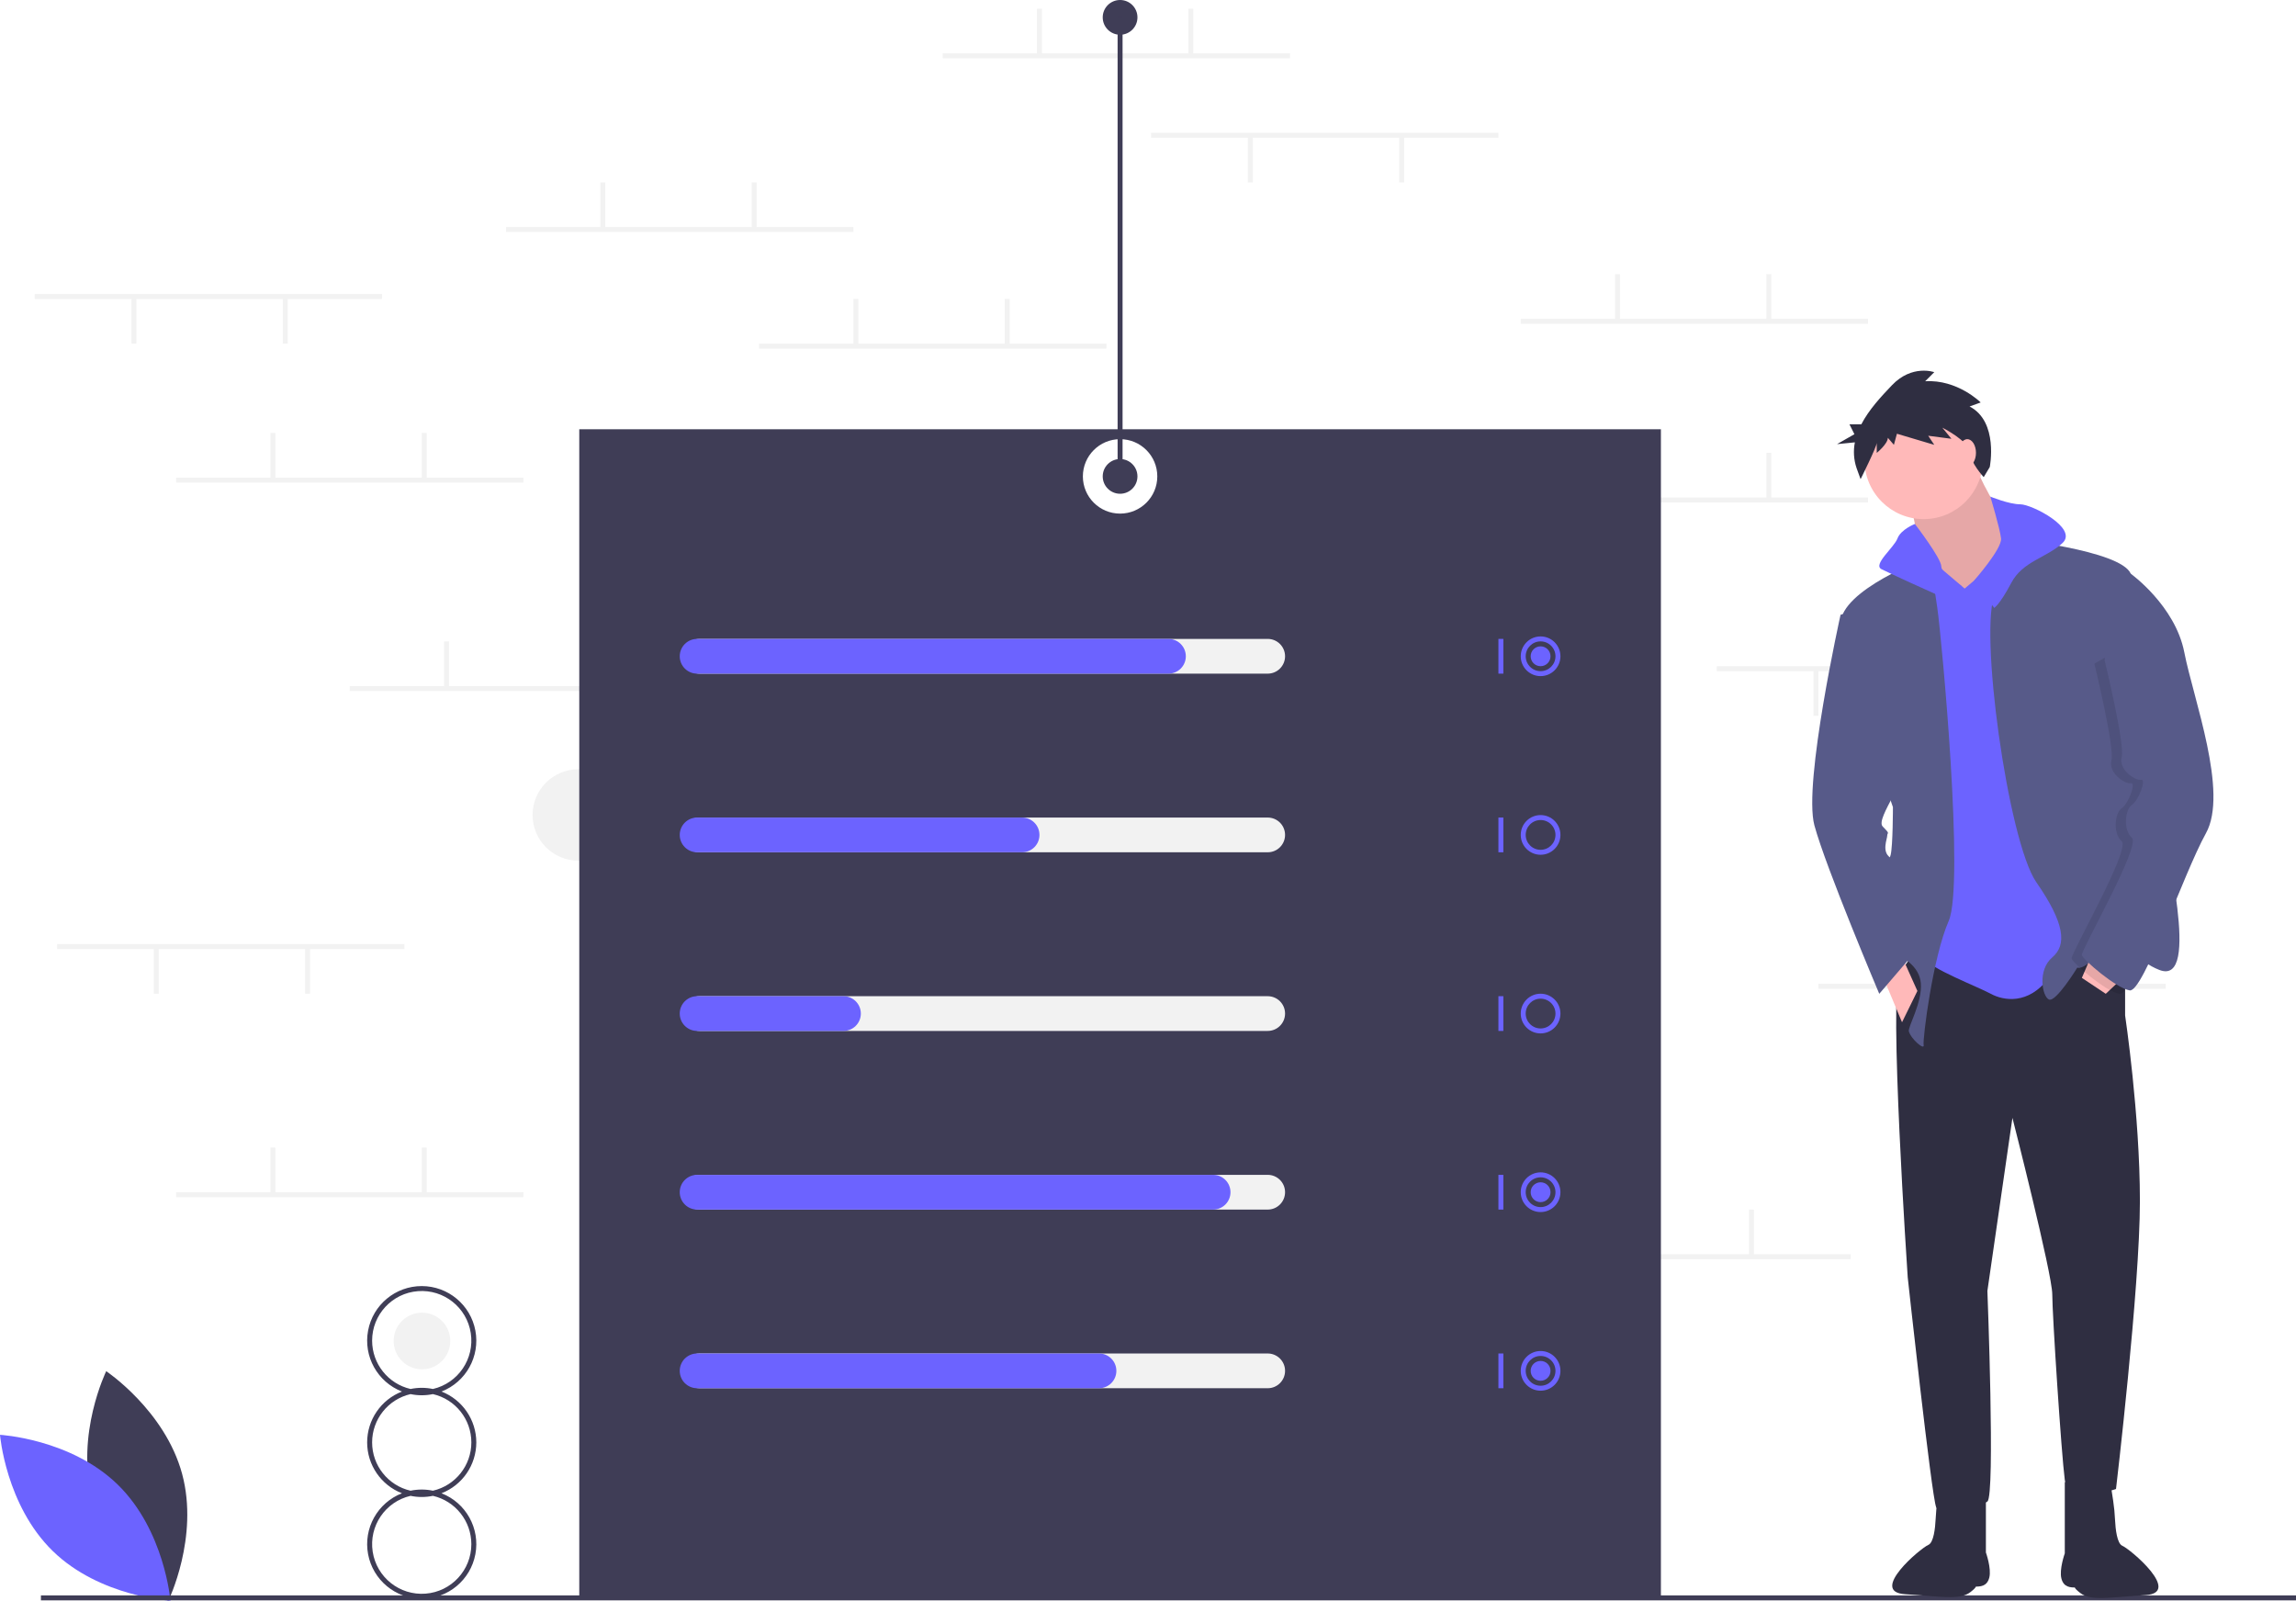
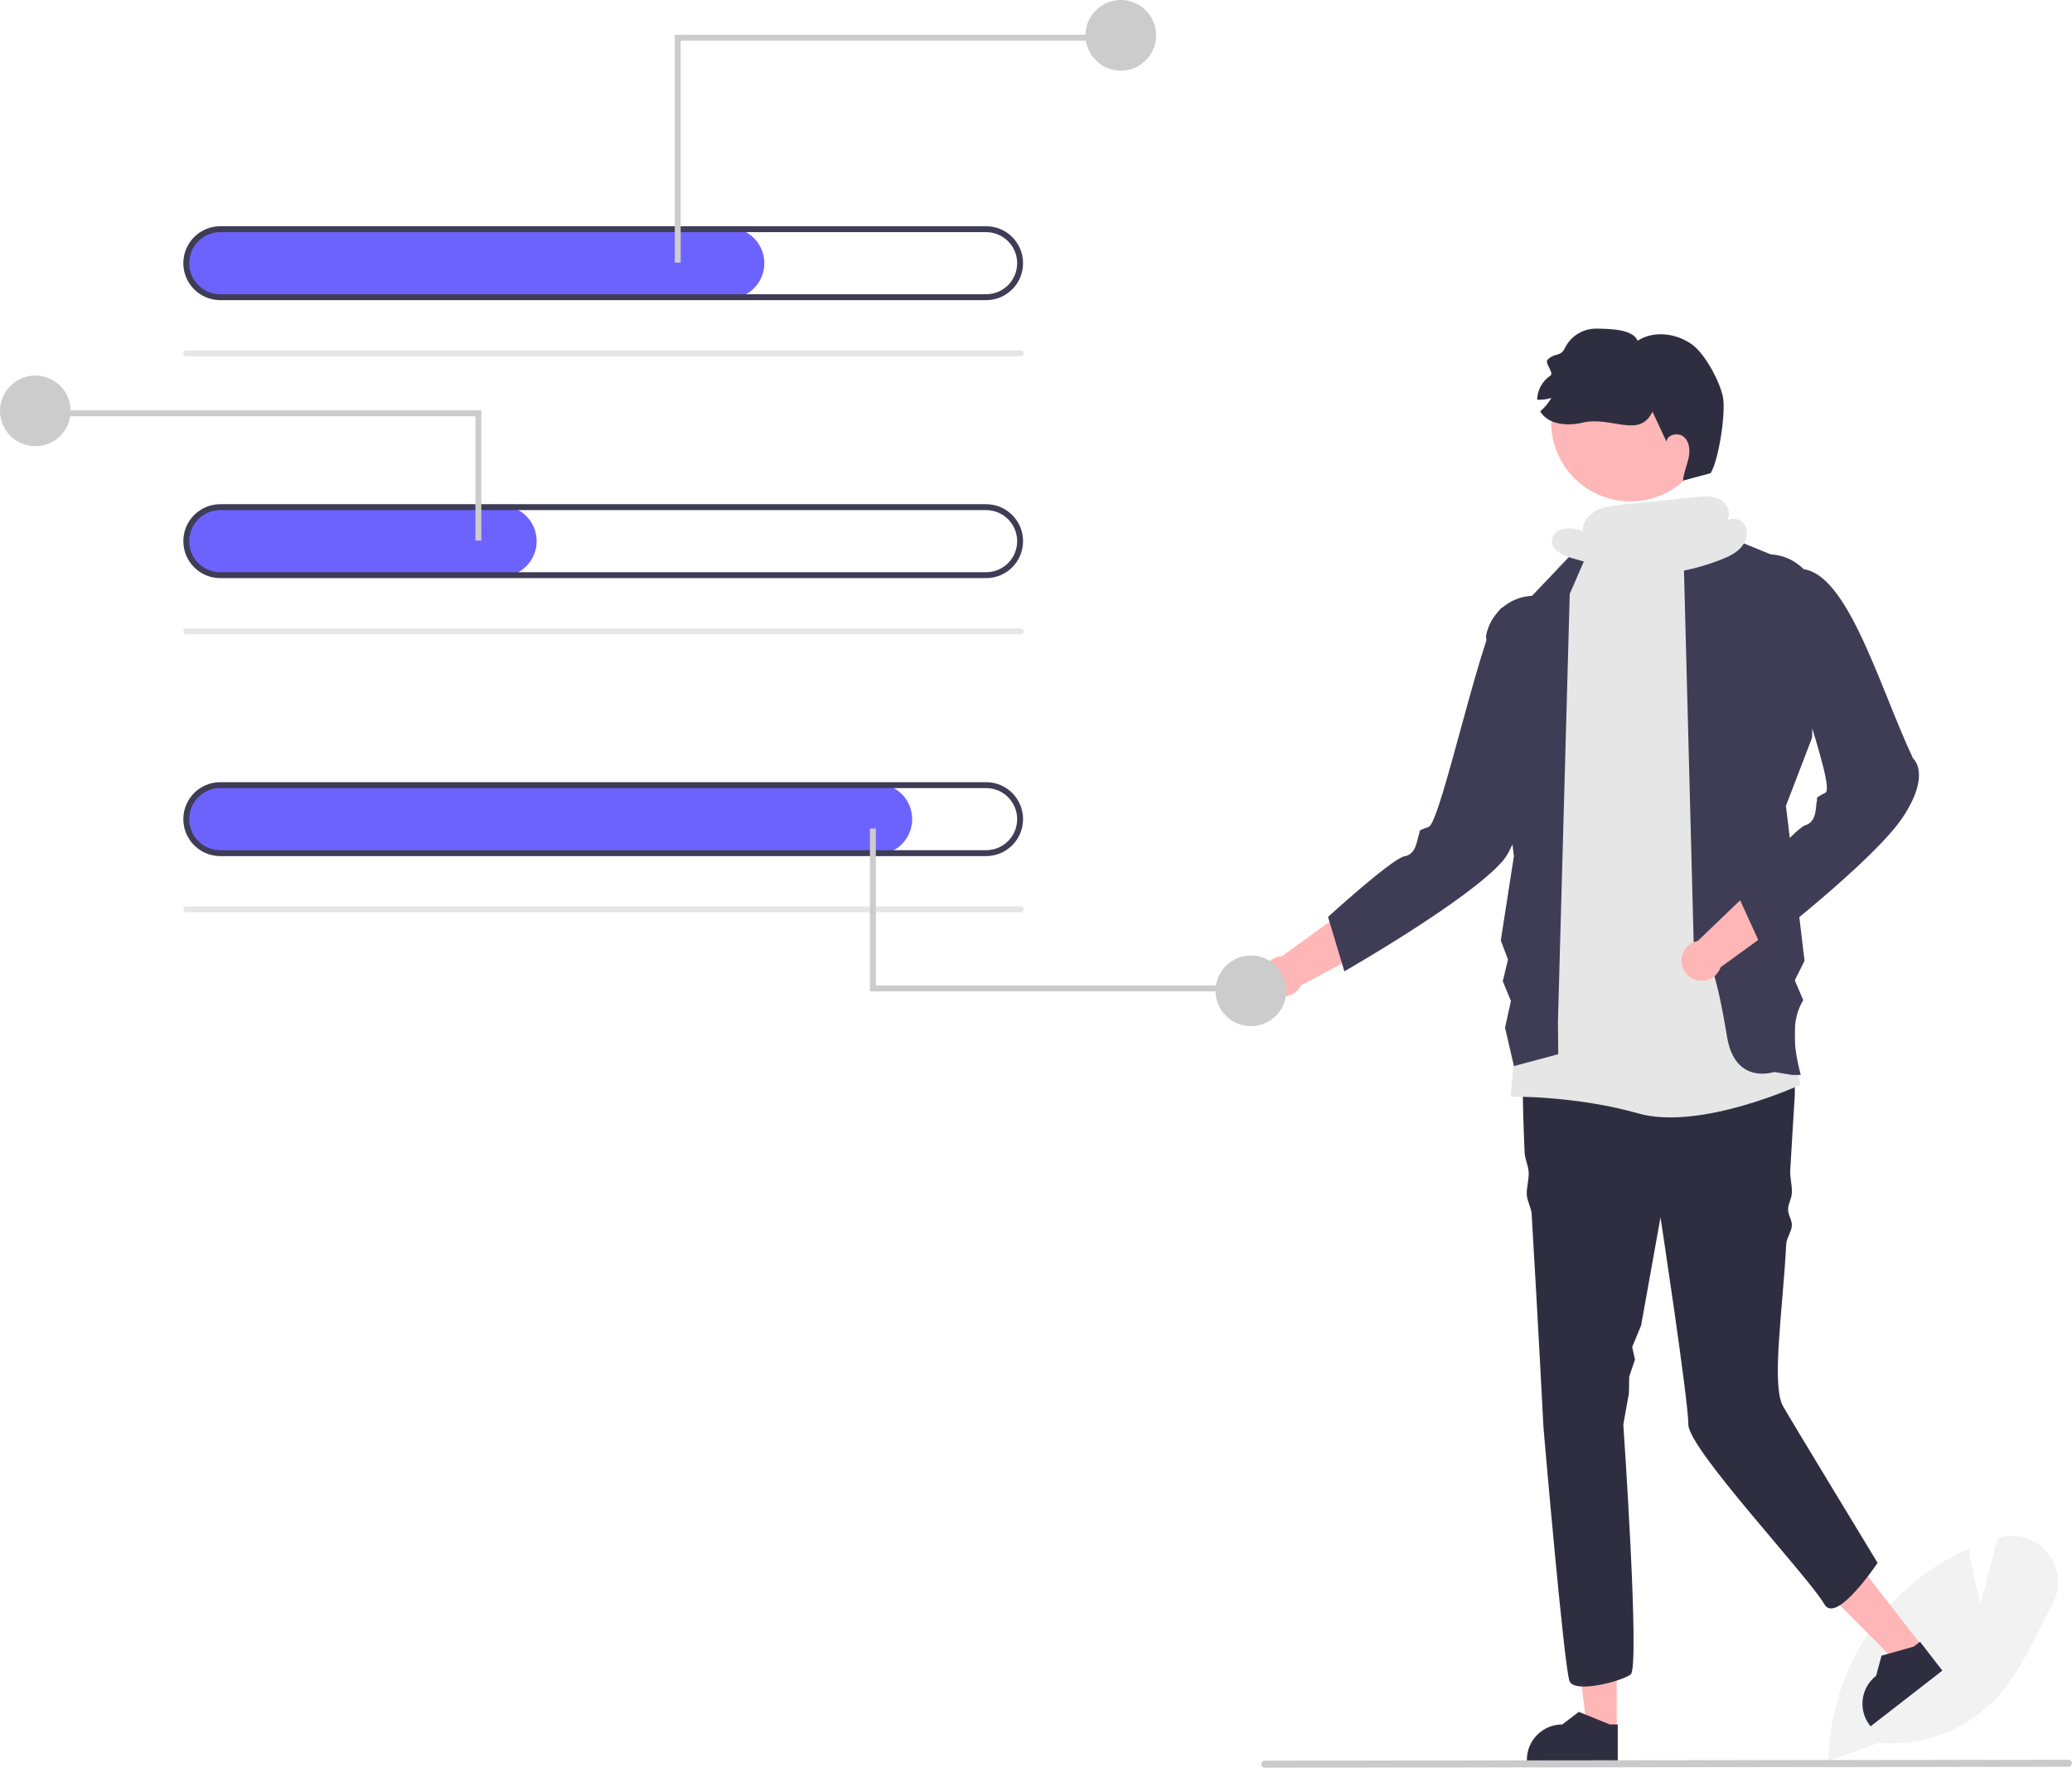
- <svg xmlns="http://www.w3.org/2000/svg" id="a2942aa7-bf0d-42c0-bc52-bf4c952347c5" data-name="Layer 1" width="925.497" height="645.184" viewBox="0 0 925.497 645.184">
-   <circle cx="233.088" cy="328.457" r="18.409" fill="#f2f2f2" />
-   <circle cx="170.088" cy="540.457" r="11.409" fill="#f2f2f2" />
-   <rect x="379.997" y="21.5" width="140" height="2" fill="#f2f2f2" />
-   <rect x="417.997" y="3.5" width="2" height="18.5" fill="#f2f2f2" />
-   <rect x="478.997" y="3.5" width="2" height="18.5" fill="#f2f2f2" />
-   <rect x="605.997" y="505.5" width="140" height="2" fill="#f2f2f2" />
-   <rect x="643.997" y="487.5" width="2" height="18.5" fill="#f2f2f2" />
-   <rect x="704.997" y="487.5" width="2" height="18.5" fill="#f2f2f2" />
-   <rect x="612.997" y="200.5" width="140" height="2" fill="#f2f2f2" />
-   <rect x="650.997" y="182.5" width="2" height="18.5" fill="#f2f2f2" />
-   <rect x="711.997" y="182.5" width="2" height="18.5" fill="#f2f2f2" />
-   <rect x="612.997" y="128.5" width="140" height="2" fill="#f2f2f2" />
-   <rect x="650.997" y="110.5" width="2" height="18.5" fill="#f2f2f2" />
-   <rect x="711.997" y="110.5" width="2" height="18.5" fill="#f2f2f2" />
-   <rect x="305.997" y="138.5" width="140" height="2" fill="#f2f2f2" />
-   <rect x="343.997" y="120.5" width="2" height="18.5" fill="#f2f2f2" />
-   <rect x="404.997" y="120.5" width="2" height="18.5" fill="#f2f2f2" />
-   <rect x="203.997" y="91.5" width="140" height="2" fill="#f2f2f2" />
-   <rect x="241.997" y="73.5" width="2" height="18.5" fill="#f2f2f2" />
-   <rect x="302.997" y="73.5" width="2" height="18.5" fill="#f2f2f2" />
-   <rect x="140.997" y="276.5" width="140" height="2" fill="#f2f2f2" />
-   <rect x="178.997" y="258.5" width="2" height="18.5" fill="#f2f2f2" />
-   <rect x="239.997" y="258.5" width="2" height="18.5" fill="#f2f2f2" />
-   <rect x="70.997" y="480.5" width="140" height="2" fill="#f2f2f2" />
-   <rect x="108.997" y="462.5" width="2" height="18.5" fill="#f2f2f2" />
-   <rect x="169.997" y="462.5" width="2" height="18.5" fill="#f2f2f2" />
-   <rect x="732.997" y="396.5" width="140" height="2" fill="#f2f2f2" />
-   <rect x="770.997" y="378.5" width="2" height="18.5" fill="#f2f2f2" />
-   <rect x="831.997" y="378.5" width="2" height="18.5" fill="#f2f2f2" />
-   <rect x="691.997" y="268.5" width="140" height="2" fill="#f2f2f2" />
-   <rect x="791.997" y="270" width="2" height="18.5" fill="#f2f2f2" />
-   <rect x="730.997" y="270" width="2" height="18.5" fill="#f2f2f2" />
-   <rect x="13.997" y="118.5" width="140" height="2" fill="#f2f2f2" />
-   <rect x="113.997" y="120" width="2" height="18.5" fill="#f2f2f2" />
-   <rect x="52.997" y="120" width="2" height="18.5" fill="#f2f2f2" />
-   <rect x="22.997" y="380.5" width="140" height="2" fill="#f2f2f2" />
-   <rect x="122.997" y="382" width="2" height="18.5" fill="#f2f2f2" />
-   <rect x="61.997" y="382" width="2" height="18.5" fill="#f2f2f2" />
-   <rect x="463.997" y="53.5" width="140" height="2" fill="#f2f2f2" />
-   <rect x="563.997" y="55" width="2" height="18.5" fill="#f2f2f2" />
-   <rect x="502.997" y="55" width="2" height="18.5" fill="#f2f2f2" />
-   <rect x="70.997" y="192.5" width="140" height="2" fill="#f2f2f2" />
-   <rect x="108.997" y="174.5" width="2" height="18.5" fill="#f2f2f2" />
-   <rect x="169.997" y="174.5" width="2" height="18.5" fill="#f2f2f2" />
-   <path d="M370.748,300.408v471h436v-471Zm218,34a15,15,0,1,1,15-15A15,15,0,0,1,588.749,334.408Z" transform="translate(-137.2515 -127.4078)" fill="#3f3d56" />
-   <path d="M174.506,731.205c6.914,25.558,30.596,41.387,30.596,41.387s12.472-25.609,5.558-51.167-30.596-41.387-30.596-41.387S167.592,705.647,174.506,731.205Z" transform="translate(-137.2515 -127.4078)" fill="#3f3d56" />
-   <path d="M184.666,725.712c18.972,18.469,21.289,46.859,21.289,46.859s-28.442-1.553-47.415-20.022-21.289-46.859-21.289-46.859S165.694,707.244,184.666,725.712Z" transform="translate(-137.2515 -127.4078)" fill="#6c63ff" />
-   <rect x="16.497" y="643" width="909" height="2" fill="#3f3d56" />
-   <path d="M329.248,708.746a22.031,22.031,0,0,0-14.031-20.5,22,22,0,1,0-15.938,0,21.991,21.991,0,0,0,0,41,22,22,0,1,0,15.938,0A22.031,22.031,0,0,0,329.248,708.746Zm-42-41a20,20,0,1,1,24.513,19.467,22.023,22.023,0,0,0-9.026,0A20.021,20.021,0,0,1,287.248,667.746Zm40,82a20,20,0,1,1-24.513-19.467,22.024,22.024,0,0,0,9.026,0A20.021,20.021,0,0,1,327.248,749.746Zm-15.487-21.533a22.023,22.023,0,0,0-9.026,0,19.979,19.979,0,0,1,0-38.935,22.024,22.024,0,0,0,9.026,0,19.979,19.979,0,0,1,0,38.935Z" transform="translate(-137.2515 -127.4078)" fill="#3f3d56" />
-   <path d="M648.249,398.908h-229a7,7,0,1,1,0-14h229a7,7,0,0,1,0,14Z" transform="translate(-137.2515 -127.4078)" fill="#f2f2f2" />
-   <path d="M648.249,470.908h-229a7,7,0,1,1,0-14h229a7,7,0,0,1,0,14Z" transform="translate(-137.2515 -127.4078)" fill="#f2f2f2" />
-   <path d="M648.249,542.908h-229a7,7,0,1,1,0-14h229a7,7,0,0,1,0,14Z" transform="translate(-137.2515 -127.4078)" fill="#f2f2f2" />
-   <path d="M648.249,614.908h-229a7,7,0,1,1,0-14h229a7,7,0,0,1,0,14Z" transform="translate(-137.2515 -127.4078)" fill="#f2f2f2" />
-   <path d="M648.249,686.908h-229a7,7,0,1,1,0-14h229a7,7,0,0,1,0,14Z" transform="translate(-137.2515 -127.4078)" fill="#f2f2f2" />
-   <path d="M608.249,398.908h-190a7,7,0,1,1,0-14h190a7,7,0,0,1,0,14Z" transform="translate(-137.2515 -127.4078)" fill="#6c63ff" />
-   <path d="M549.249,470.908h-131a7,7,0,1,1,0-14h131a7,7,0,0,1,0,14Z" transform="translate(-137.2515 -127.4078)" fill="#6c63ff" />
-   <path d="M477.248,542.908h-59a7,7,0,1,1,0-14h59a7,7,0,0,1,0,14Z" transform="translate(-137.2515 -127.4078)" fill="#6c63ff" />
-   <path d="M626.249,614.908h-208a7,7,0,1,1,0-14h208a7,7,0,0,1,0,14Z" transform="translate(-137.2515 -127.4078)" fill="#6c63ff" />
-   <path d="M580.249,686.908h-162a7,7,0,1,1,0-14h162a7,7,0,0,1,0,14Z" transform="translate(-137.2515 -127.4078)" fill="#6c63ff" />
-   <rect x="603.997" y="257.5" width="2" height="14" fill="#6c63ff" />
-   <path d="M758.249,399.908a8,8,0,1,1,8-8A8.009,8.009,0,0,1,758.249,399.908Zm0-14a6,6,0,1,0,6,6A6.007,6.007,0,0,0,758.249,385.908Z" transform="translate(-137.2515 -127.4078)" fill="#6c63ff" />
-   <rect x="603.997" y="329.5" width="2" height="14" fill="#6c63ff" />
-   <path d="M758.249,471.908a8,8,0,1,1,8-8A8.009,8.009,0,0,1,758.249,471.908Zm0-14a6,6,0,1,0,6,6A6.007,6.007,0,0,0,758.249,457.908Z" transform="translate(-137.2515 -127.4078)" fill="#6c63ff" />
-   <rect x="603.997" y="401.5" width="2" height="14" fill="#6c63ff" />
-   <path d="M758.249,543.908a8,8,0,1,1,8-8A8.009,8.009,0,0,1,758.249,543.908Zm0-14a6,6,0,1,0,6,6A6.007,6.007,0,0,0,758.249,529.908Z" transform="translate(-137.2515 -127.4078)" fill="#6c63ff" />
-   <rect x="603.997" y="473.5" width="2" height="14" fill="#6c63ff" />
-   <path d="M758.249,615.908a8,8,0,1,1,8-8A8.009,8.009,0,0,1,758.249,615.908Zm0-14a6,6,0,1,0,6,6A6.007,6.007,0,0,0,758.249,601.908Z" transform="translate(-137.2515 -127.4078)" fill="#6c63ff" />
-   <rect x="603.997" y="545.5" width="2" height="14" fill="#6c63ff" />
-   <path d="M758.249,687.908a8,8,0,1,1,8-8A8.009,8.009,0,0,1,758.249,687.908Zm0-14a6,6,0,1,0,6,6A6.007,6.007,0,0,0,758.249,673.908Z" transform="translate(-137.2515 -127.4078)" fill="#6c63ff" />
-   <circle cx="620.997" cy="264.5" r="4" fill="#6c63ff" />
-   <circle cx="620.997" cy="480.5" r="4" fill="#6c63ff" />
-   <circle cx="620.997" cy="552.5" r="4" fill="#6c63ff" />
-   <circle cx="451.497" cy="192" r="7" fill="#3f3d56" />
-   <circle cx="451.497" cy="7" r="7" fill="#3f3d56" />
-   <rect x="450.497" y="7" width="2" height="185" fill="#3f3d56" />
-   <path d="M993.865,511.887v24.775s5.964,39.915,5.964,74.783S990.195,727.52,990.195,727.52s-19.269,6.882-20.646-3.67-5.047-66.525-5.047-74.783-16.058-71.113-16.058-71.113L938.351,647.69s3.212,82.583,0,84.877-18.811,6.423-20.646,2.294-11.47-92.676-11.47-92.676-7.799-115.616-3.212-122.498,8.717-12.387,8.717-12.387S977.348,491.241,993.865,511.887Z" transform="translate(-137.2515 -127.4078)" fill="#2f2e41" />
-   <path d="M987.901,724.767l1.151,7.479a73.664,73.664,0,0,1,.752,7.699c.179,3.757.804,9.545,2.945,10.463,3.212,1.376,24.056,18.956,9.375,19.873s-22.026,2.503-26.375-.873c-5.141-3.992.682-2.184-1.612-2.184s-5.047,0-5.964-3.67,1.376-10.093,1.376-10.093V724.767Z" transform="translate(-137.2515 -127.4078)" fill="#2f2e41" />
-   <path d="M919.397,724.408l-1.151,7.479a73.664,73.664,0,0,0-.752,7.699c-.179,3.757-.804,9.545-2.945,10.463-3.212,1.376-24.056,18.956-9.375,19.873s22.026,2.503,26.375-.873c5.141-3.992-.682-2.184,1.612-2.184s5.047,0,5.964-3.67-1.376-10.093-1.376-10.093V724.408Z" transform="translate(-137.2515 -127.4078)" fill="#2f2e41" />
-   <path d="M932.387,312.77s7.8,19.269,13.305,22.481,2.753,17.893,2.753,17.893l-13.764,19.269H923.67l-13.305-22.94s-.918-15.14-3.67-18.811S932.387,312.77,932.387,312.77Z" transform="translate(-137.2515 -127.4078)" fill="#ffb9b9" />
-   <path d="M932.387,312.77s7.8,19.269,13.305,22.481,2.753,17.893,2.753,17.893l-13.764,19.269H923.67l-13.305-22.94s-.918-15.14-3.67-18.811S932.387,312.77,932.387,312.77Z" transform="translate(-137.2515 -127.4078)" opacity="0.1" />
-   <path d="M943.857,352.226l20.646,4.588,15.14,152.32s-8.258,1.376-16.517,12.387-18.352,9.176-23.398,6.423-25.234-10.552-25.692-13.764.918-59.643.918-59.643L902.106,366.449l6.423-9.635h11.47l9.176,7.8Z" transform="translate(-137.2515 -127.4078)" fill="#6c63ff" />
-   <circle cx="775.407" cy="185.362" r="23.857" fill="#ffb9b9" />
-   <path d="M947.068,344.427s44.962,4.588,49.091,14.223-2.753,52.303-2.753,52.303,16.517,37.162,16.058,45.879,15.599,68.36-1.835,61.478-11.929-24.775-20.646-11.929-12.387,11.011-12.387,11.011-8.717,14.223-11.47,12.846-4.588-11.929,1.376-16.975,5.047-13.764-6.423-30.28S934.681,379.754,941.563,366.449,947.068,344.427,947.068,344.427Z" transform="translate(-137.2515 -127.4078)" fill="#575a89" />
-   <polygon points="856.614 393.196 848.814 400.537 839.179 394.114 843.309 384.479 856.614 393.196" fill="#ffb9b9" />
-   <path d="M914.035,352.226s-34.868,12.846-34.868,26.61,21.105,73.866,21.105,73.866,0,15.599-.918,19.269-15.353,35.683-2.753,38.539c7.865,1.783,14.327,6.466,14.911,13.076.693,7.849-5.315,17.755-4.817,19.499.918,3.212,6.423,7.8,5.964,5.506s3.67-35.327,10.093-50.009-2.753-113.322-4.588-126.168A141.988,141.988,0,0,0,914.035,352.226Z" transform="translate(-137.2515 -127.4078)" fill="#575a89" />
-   <polygon points="758.432 392.278 766.69 412.007 772.884 399.39 765.772 383.561 758.432 392.278" fill="#ffb9b9" />
-   <path d="M939.536,327.551s7.532,3.112,12.12,3.112,23.398,9.635,16.975,15.599-16.058,7.341-20.646,16.058-6.882,10.093-6.882,10.093L932.936,361.441s11.38-12.885,10.921-17.014S939.536,327.551,939.536,327.551Z" transform="translate(-137.2515 -127.4078)" fill="#6c63ff" />
-   <path d="M909.125,338.582s-5.643,2.175-7.019,5.845-10.093,10.552-6.423,12.387,19.728,9.176,22.94,10.552,9.197-3.905,9.197-3.905-8.05-4.583-8.05-7.794S909.125,338.582,909.125,338.582Z" transform="translate(-137.2515 -127.4078)" fill="#6c63ff" />
-   <path d="M890.178,372.413l-11.011,2.753s-15.14,67.902-10.552,84.877,26.151,67.901,26.151,67.901l13.764-16.058s-6.004-36.515-9.425-38.903-1.127-7.435-1.127-8.811,1.376-.459-1.835-3.67,11.929-21.105,7.799-26.151S890.178,372.413,890.178,372.413Z" transform="translate(-137.2515 -127.4078)" fill="#575a89" />
-   <path d="M998.682,385.03,992.03,360.026s17.893,12.846,21.563,31.657,17.893,56.432,8.717,72.948-25.234,64.231-30.739,63.314-18.811-12.387-19.269-14.223,23.857-44.044,20.187-47.256-2.753-11.47,0-13.305,5.964-10.552,3.67-10.093-9.176-4.129-7.8-9.176-6.882-38.997-6.882-38.997Z" transform="translate(-137.2515 -127.4078)" opacity="0.1" />
-   <path d="M989.736,356.814l6.423,1.835s17.893,12.846,21.563,31.657,17.893,56.432,8.717,72.948-25.234,64.231-30.739,63.314-18.811-12.387-19.269-14.223,23.857-44.044,20.187-47.256-2.753-11.47,0-13.305,5.964-10.552,3.67-10.093-9.176-4.129-7.8-9.176-6.882-38.997-6.882-38.997Z" transform="translate(-137.2515 -127.4078)" fill="#575a89" />
-   <path d="M931.172,291.235l4.475-1.627s-9.356-9.356-22.373-8.542l3.661-3.661s-8.949-3.254-17.085,5.288c-4.277,4.491-9.225,9.769-12.31,15.715h-4.792l2,4-7,4,7.185-.719a20.184,20.184,0,0,0,.68,10.36l1.627,4.475s6.509-13.017,6.509-14.644v4.068s4.475-3.661,4.475-6.102l2.441,2.847,1.22-4.475,15.051,4.475-2.441-3.661,9.356,1.22-3.661-4.475s10.576,5.288,10.983,9.763,5.695,10.169,5.695,10.169l2.441-4.068S942.969,297.337,931.172,291.235Z" transform="translate(-137.2515 -127.4078)" fill="#2f2e41" />
-   <ellipse cx="792.997" cy="182.5" rx="3.5" ry="5.5" fill="#ffb9b9" />
+ <svg xmlns="http://www.w3.org/2000/svg" id="bd401be0-ad17-4510-9e4c-2d123135df6b" data-name="Layer 1" width="700.747" height="597.777" viewBox="0 0 700.747 597.777">
+   <path d="M868.015,746.559l.015-.697a80.529,80.529,0,0,1,30.112-60.643,78.132,78.132,0,0,1,16.786-10.115l.572-.255.098.618c1.162,7.38,3.001,14.913,3.858,18.256l5.744-22.414.638-.184a15.272,15.272,0,0,1,16.303,5.209,15.534,15.534,0,0,1,1.612,17.332c-1.339,2.495-2.655,5.097-3.928,7.614-4.374,8.649-8.897,17.593-15.487,24.542a48.675,48.675,0,0,1-39.259,14.645Z" transform="translate(-249.6266 -151.1117)" fill="#f2f2f2" />
+   <polygon points="546.768 585.081 536.773 585.08 532.017 546.524 546.77 546.525 546.768 585.081" fill="#ffb6b6" />
+   <path d="M796.747,746.62l-30.739-.001v-.389a11.965,11.965,0,0,1,11.964-11.964h.001l5.615-4.26,10.476,4.26,2.683 0Z" transform="translate(-249.6266 -151.1117)" fill="#2f2e41" />
+   <polygon points="650.238 556.92 642.341 563.048 614.944 535.505 626.599 526.46 650.238 556.92" fill="#ffb6b6" />
+   <path d="M906.536,716.053l-24.284,18.846-.238-.307a11.965,11.965,0,0,1,2.116-16.787l.001-0,1.824-6.808,10.888-3.058,2.12-1.645Z" transform="translate(-249.6266 -151.1117)" fill="#2f2e41" />
+   <path d="M856.627,521.485s-.682,10.439-1.543,25.361c-.141,2.447.691,5.106.543,7.769-.099,1.766-1.176,3.484-1.276,5.325-.106,1.944,1.382,3.664,1.276,5.675-.104,1.964-1.801,4.216-1.903,6.227-1.102,21.634-5.097,47.533-1.097,54.773,1.971,3.568,32,53,32,53s-14,21-18,14c-5.283-9.245-46-52.5-46-60.76,0-8.25-9.42-70.08-9.42-70.08l-6.568,36.59-3.012,7.25.946,4.256-1.946,5.744-.105,5.684-1.895,10.556s5.7,82.24,2.49,84.53c-3.22,2.3-18.81,6.43-20.65,2.3-1.83-4.13-8.84-85.83-8.84-85.83s-1.92-37.44-4-72.24c-.12-2.02-1.54-4.46-1.65-6.45-.13-2.31.77-5.31.65-7.55-.13-2.57-1.27-4.38-1.38-6.84-.85-19.01-.98-33.99.54-36.27,4.59-6.88,8.72-12.38,8.72-12.38s65.6-16.06,82.12,4.58Z" transform="translate(-249.6266 -151.1117)" fill="#2f2e41" />
+   <path d="M797.627,324.615l15.817-.884,11.92,6.507,33.148,187.716s-33.885,15.662-54.885,9.662-43.115-5.662-43.115-5.662l16.115-179.338,13-12Z" transform="translate(-249.6266 -151.1117)" fill="#e6e6e6" />
+   <path d="M824.015,328.595l24.483,9.998a16.663,16.663,0,0,1,15.584,13.667l-1.625,48.353-8.83,23.002,6.297,52.4-3.297,6.6,2.849,6.737c-4.182,6.789-3.33,15.685-.849,25.263h-3l-6-1S836.417,518.201,833.711,501.73c-7.084-43.115-11.084-24.115-11.084-24.115l-3.487-133.772Z" transform="translate(-249.6266 -151.1117)" fill="#3f3d56" />
+   <path d="M790.627,328.615,767.756,352.593A16.663,16.663,0,0,0,752.172,366.26l9.455,74.355-4.437,28.53,2.437,6.47-1.765,7.313,2.765,6.687-2,9,3,13,15-4-.115-10.662,4-145Z" transform="translate(-249.6266 -151.1117)" fill="#3f3d56" />
+   <path d="M714.354,451.872l-31.155,22.607a6.803,6.803,0,1,0,6.422,9.866L731.986,461.729Z" transform="translate(-249.6266 -151.1117)" fill="#ffb6b6" />
+   <path d="M757.627,356.615c-5.921,2.731-20.549,72.652-24.842,74.134s-2.654,1.26-3.256,2.497-.748,6.779-4.869,7.43-25.896,20.502-25.896,20.502l5.52,18.399s41.901-23.939,53.455-37.195,17.774-81.429,17.774-81.429l1.182-6.801S763.548,353.884,757.627,356.615Z" transform="translate(-249.6266 -151.1117)" fill="#3f3d56" />
+   <path d="M851.589,442.64l-27.765,26.661a6.803,6.803,0,1,0,7.713,8.894l38.867-28.206Z" transform="translate(-249.6266 -151.1117)" fill="#ffb6b6" />
+   <path d="M855.627,362.615c-5.491,3.516,15.375,54.52,11.326,56.577s-2.456,1.611-2.883,2.92.188,6.818-3.806,8.027-22.844,23.856-22.844,23.856l7.988,17.47s38.228-29.452,47.856-44.166,3.363-19.682,3.363-19.682c-11.946-25.372-23.119-66.751-40-64C856.627,343.615,861.118,359.098,855.627,362.615Z" transform="translate(-249.6266 -151.1117)" fill="#3f3d56" />
+   <circle cx="551.392" cy="142.737" r="26.807" fill="#ffb6b6" />
+   <path d="M828.164,311.122s-5.904,1.619-9.34,2.52c.178-2.557,1.285-4.95,1.847-7.451s.44-5.443-1.419-7.209-5.73-1.078-6.03,1.463q-2.359-5.044-4.727-10.106c-4.502,9.267-13.707,1.37-23.743,3.711-5.12,1.206-11.537.688-14.242-3.823a16.711,16.711,0,0,0,3.782-4.537,15.268,15.268,0,0,1-4.808.609,10.079,10.079,0,0,1,4.457-8.135c1.443-.944-2.129-4.302-.87-5.484,2.584-2.413,4.318-.774,5.844-3.954a11.746,11.746,0,0,1,10.612-6.488c4.387.103,12.248.06,13.95,4.102,5.424-3.551,12.976-2.548,18.278,1.177,4.407,3.084,9.423,12.407,10.53,17.67C833.394,290.45,830.954,306.535,828.164,311.122Z" transform="translate(-249.6266 -151.1117)" fill="#2f2e41" />
+   <path d="M496.127,252.115H324.478A12.211,12.211,0,0,1,312.154,240.934a12.007,12.007,0,0,1,11.973-12.819h172a12,12,0,0,1,0,24Z" transform="translate(-249.6266 -151.1117)" fill="#6c63ff" />
+   <path d="M594.863,271.615H312.627a1,1,0,0,1,0-2H594.863a1,1,0,0,1,0,2Z" transform="translate(-249.6266 -151.1117)" fill="#e6e6e6" />
+   <path d="M583.127,252.615h-259a12.5,12.5,0,0,1,0-25h259a12.5,12.5,0,0,1,0,25Zm-259-23a10.5,10.5,0,0,0,0,21h259a10.5,10.5,0,0,0,0-21Z" transform="translate(-249.6266 -151.1117)" fill="#3f3d56" />
+   <path d="M419.127,346.115H324.478A12.211,12.211,0,0,1,312.154,334.934a12.007,12.007,0,0,1,11.973-12.819h95a12,12,0,0,1,0,24Z" transform="translate(-249.6266 -151.1117)" fill="#6c63ff" />
+   <path d="M594.863,365.615H312.627a1,1,0,0,1,0-2H594.863a1,1,0,0,1,0,2Z" transform="translate(-249.6266 -151.1117)" fill="#e6e6e6" />
+   <path d="M583.127,346.615h-259a12.5,12.5,0,0,1,0-25h259a12.5,12.5,0,0,1,0,25Zm-259-23a10.5,10.5,0,0,0,0,21h259a10.5,10.5,0,0,0,0-21Z" transform="translate(-249.6266 -151.1117)" fill="#3f3d56" />
+   <path d="M546.127,440.115H324.478A12.211,12.211,0,0,1,312.154,428.934a12.007,12.007,0,0,1,11.973-12.819h222a12,12,0,0,1,0,24Z" transform="translate(-249.6266 -151.1117)" fill="#6c63ff" />
+   <path d="M594.863,459.615H312.627a1,1,0,0,1,0-2H594.863a1,1,0,0,1,0,2Z" transform="translate(-249.6266 -151.1117)" fill="#e6e6e6" />
+   <path d="M583.127,440.615h-259a12.5,12.5,0,0,1,0-25h259a12.5,12.5,0,0,1,0,25Zm-259-23a10.5,10.5,0,0,0,0,21h259a10.5,10.5,0,0,0,0-21Z" transform="translate(-249.6266 -151.1117)" fill="#3f3d56" />
+   <polygon points="230.214 88.806 228.214 88.806 228.214 11.763 372.871 11.763 372.871 13.763 230.214 13.763 230.214 88.806" fill="#ccc" />
+   <circle cx="379.054" cy="11.946" r="11.946" fill="#ccc" />
+   <polygon points="160.786 182.806 162.786 182.806 162.786 138.763 18.129 138.763 18.129 140.763 160.786 140.763 160.786 182.806" fill="#ccc" />
+   <circle cx="11.946" cy="138.946" r="11.946" fill="#ccc" />
+   <polygon points="296.214 280.201 294.214 280.201 294.214 335.244 416.871 335.244 416.871 333.244 296.214 333.244 296.214 280.201" fill="#ccc" />
+   <circle cx="423.054" cy="335.06" r="11.946" fill="#ccc" />
+   <path d="M949.183,748.581l-271.75.307a1.191,1.191,0,1,1,0-2.381l271.75-.307a1.191,1.191,0,0,1,0,2.381Z" transform="translate(-249.6266 -151.1117)" fill="#cacaca" />
+   <path d="M839.706,328.618a4.459,4.459,0,0,0-6.043-1.433c1.47-2.043.362-5.534-1.942-6.945-2.61-1.599-5.908-1.334-8.953-1.016L797.812,321.831c-2.877.301-5.835.624-8.396,1.97s-4.669,3.97-4.521,6.86a14.358,14.358,0,0,0-6.122-.83c-2.051.323-4.075,1.823-4.293,3.888-.351,3.314,3.586,5.228,6.792,6.137q8.93,2.53,17.861,5.061l-1.836.392a76.076,76.076,0,0,0,34.456-4.985c2.508-.989,5.048-2.173,6.804-4.219S841.08,330.938,839.706,328.618Z" transform="translate(-249.6266 -151.1117)" fill="#e6e6e6" />
</svg>
